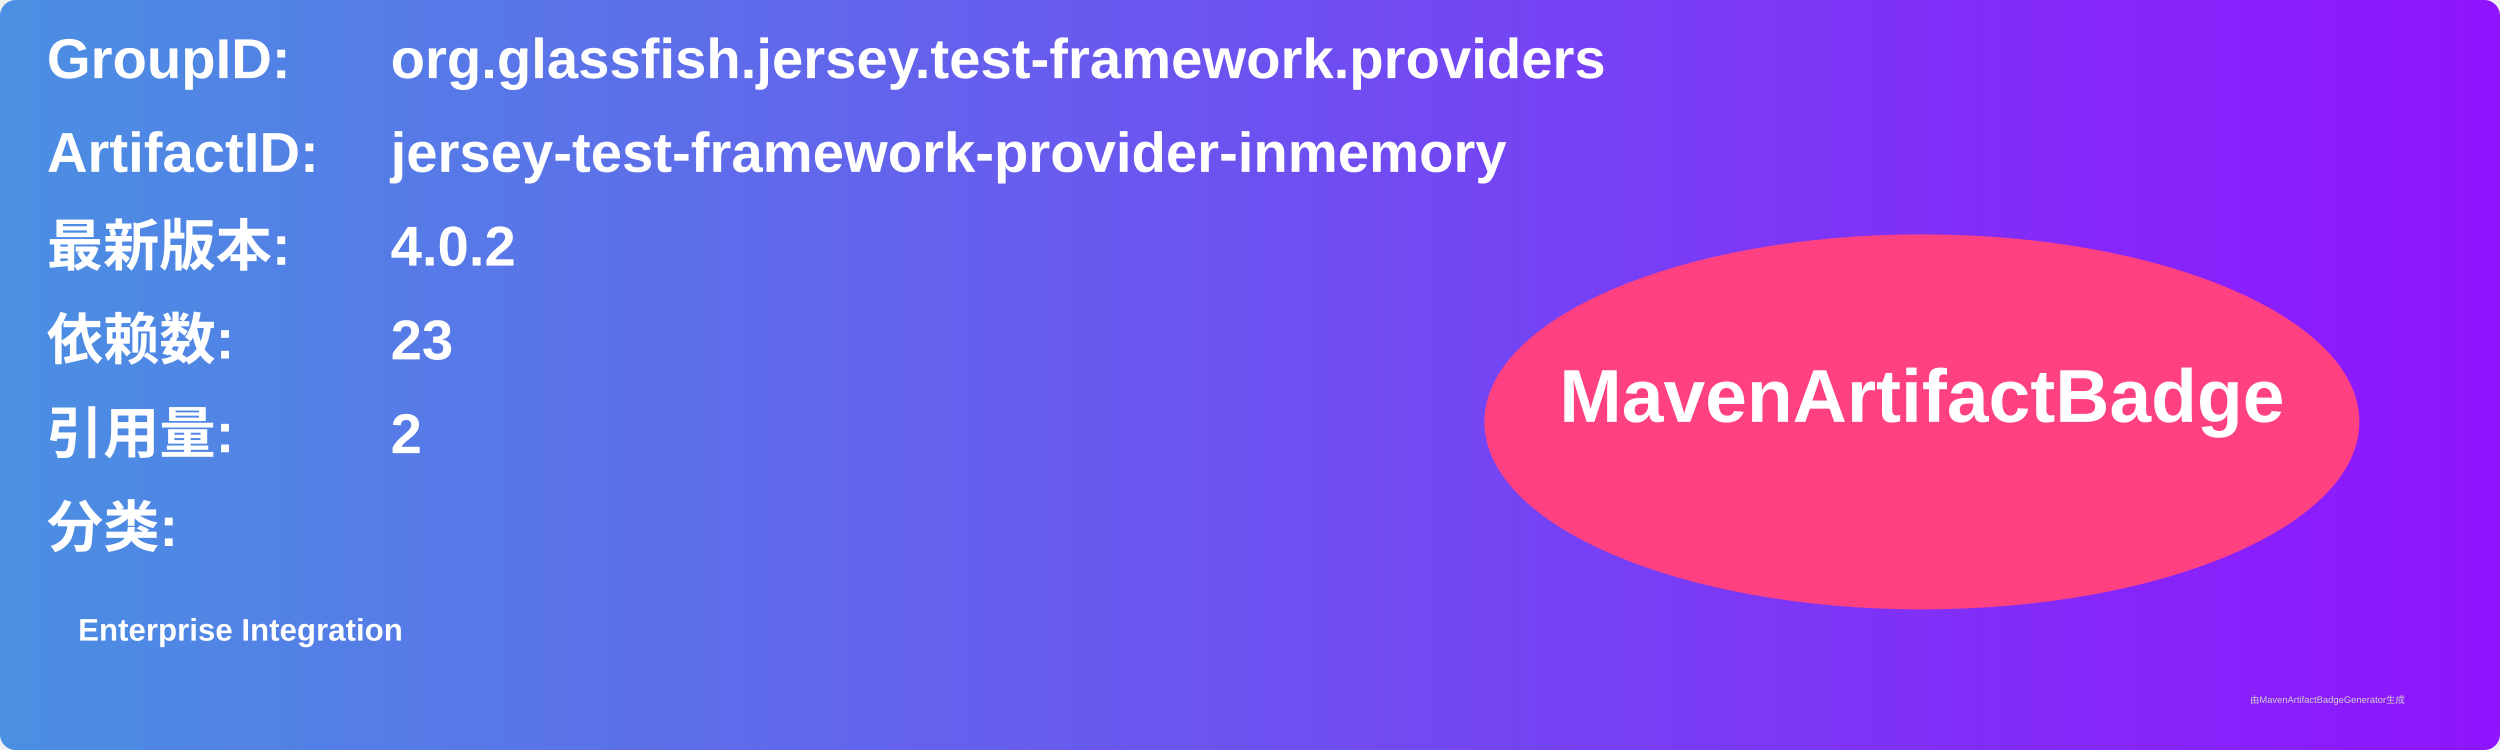
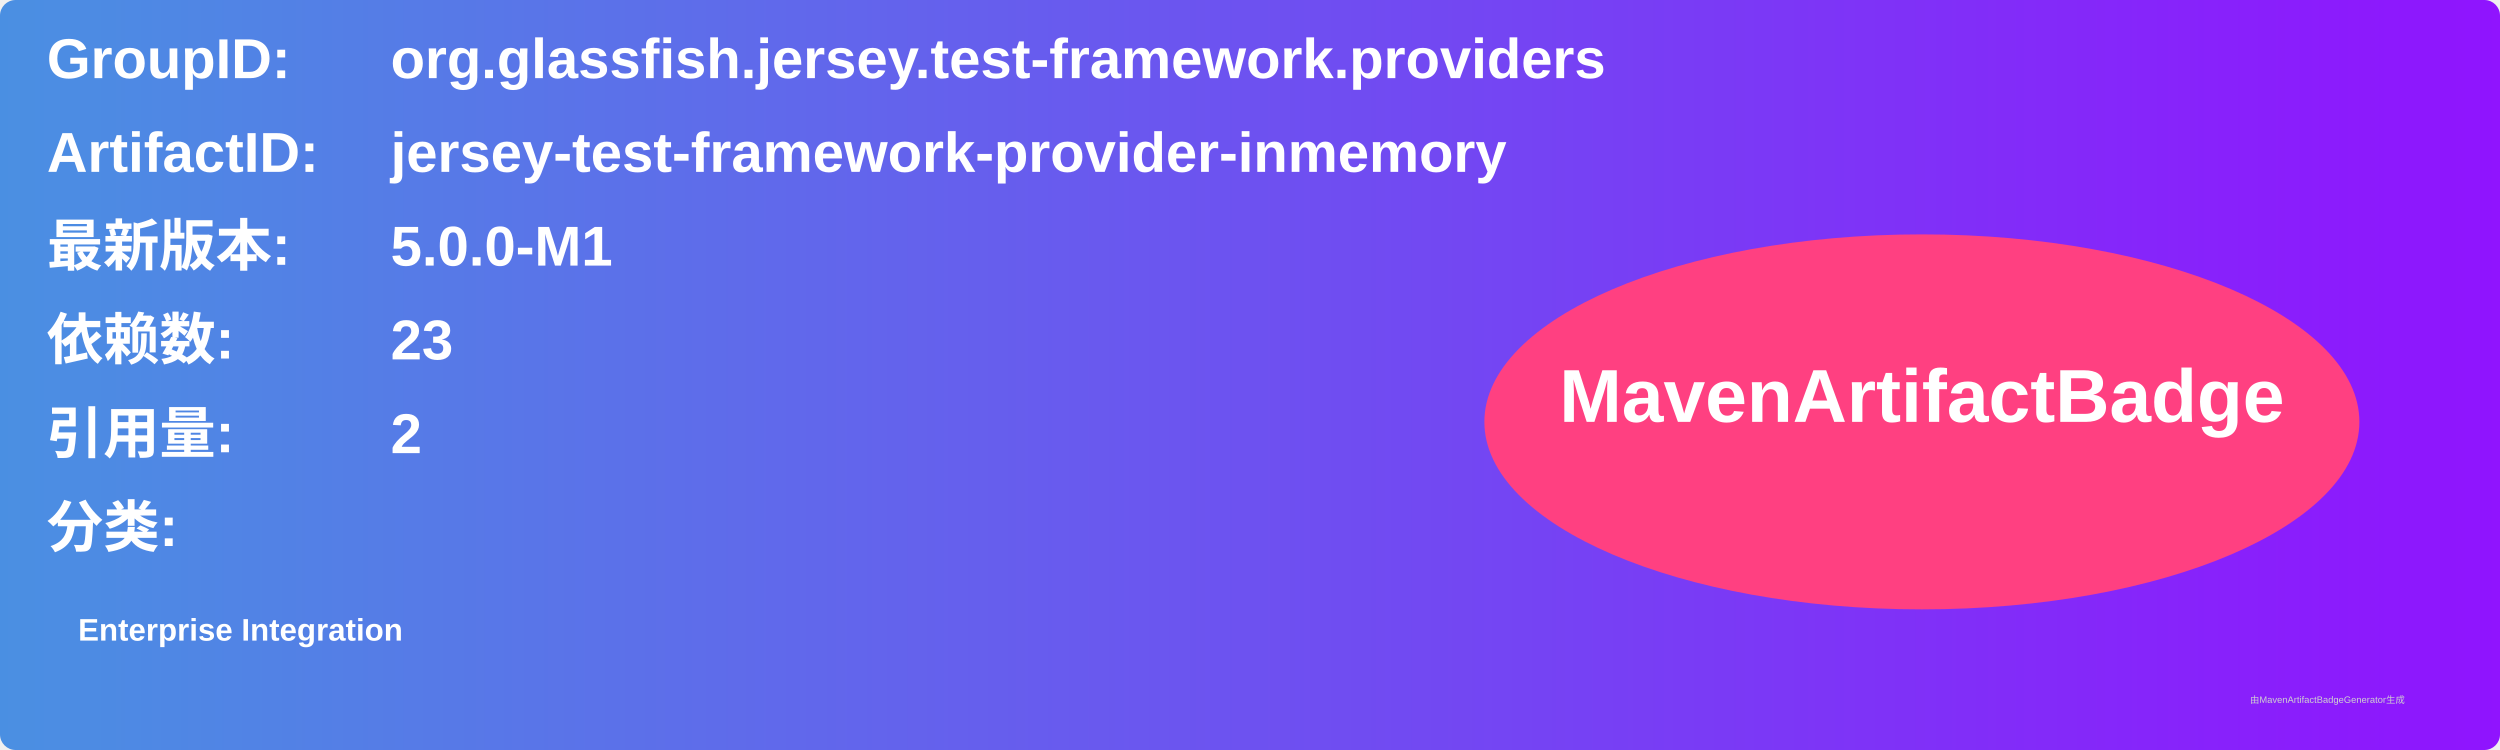
<svg xmlns="http://www.w3.org/2000/svg" width="800" height="240" viewBox="0 0 800 240">
  <linearGradient id="grad" x1="0%" y1="0%" x2="100%" y2="0%">
    <stop offset="0%" stop-color="#4a90e2" />
    <stop offset="100%" stop-color="#9013fe" />
  </linearGradient>
  <rect width="100%" height="100%" rx="5" ry="5" fill="url(#grad)" />
  <g transform="translate(15, 15)">
    <text x="0" y="10" font-family="Arial" font-size="18" fill="white" font-weight="bold" width="260">GroupID:</text>
    <text x="110" y="10" font-family="Arial" font-size="18" fill="white" font-weight="bold" width="460">org.glassfish.jersey.test-framework.providers</text>
    <text x="0" y="40" font-family="Arial" font-size="18" fill="white" font-weight="bold" width="260">ArtifactID:</text>
    <text x="110" y="40" font-family="Arial" font-size="18" fill="white" font-weight="bold" width="460">jersey-test-framework-provider-inmemory</text>
    <text x="0" y="70" font-family="Arial" font-size="18" fill="white" font-weight="bold">最新版本:</text>
    <text x="110" y="70" font-family="Arial" font-size="18" fill="white" font-weight="bold">
-       <tspan font-weight="bold">4.0.2</tspan>
+       <tspan font-weight="bold">5.0.0-M1</tspan>
    </text>
    <text x="0" y="100" font-family="Arial" font-size="18" fill="white" font-weight="bold">依赖数: </text>
    <text x="110" y="100" font-family="Arial" font-size="18" fill="white">
      <tspan font-weight="bold">23</tspan>
    </text>
    <text x="0" y="130" font-family="Arial" font-size="18" fill="white" font-weight="bold">引用量: </text>
    <text x="110" y="130" font-family="Arial" font-size="18" fill="white">
      <tspan font-weight="bold">2</tspan>
    </text>
    <text x="0" y="160" font-family="Arial" font-size="18" fill="white" font-weight="bold">分类:</text>
    <text x="10" y="190" font-family="Arial" font-size="10" fill="white">
      <tspan font-weight="bold">Enterprise Integration</tspan>
    </text>
    <ellipse cx="600" cy="120" rx="140" ry="60" fill="#ff4081" />
    <text x="600" y="120" text-anchor="middle" font-family="Arial" font-size="24" fill="white" font-weight="bold">MavenArtifactBadge</text>
  </g>
  <text x="720" y="225" font-family="Arial" font-size="3" fill="#d0d0d0">由MavenArtifactBadgeGenerator生成</text>
</svg>
